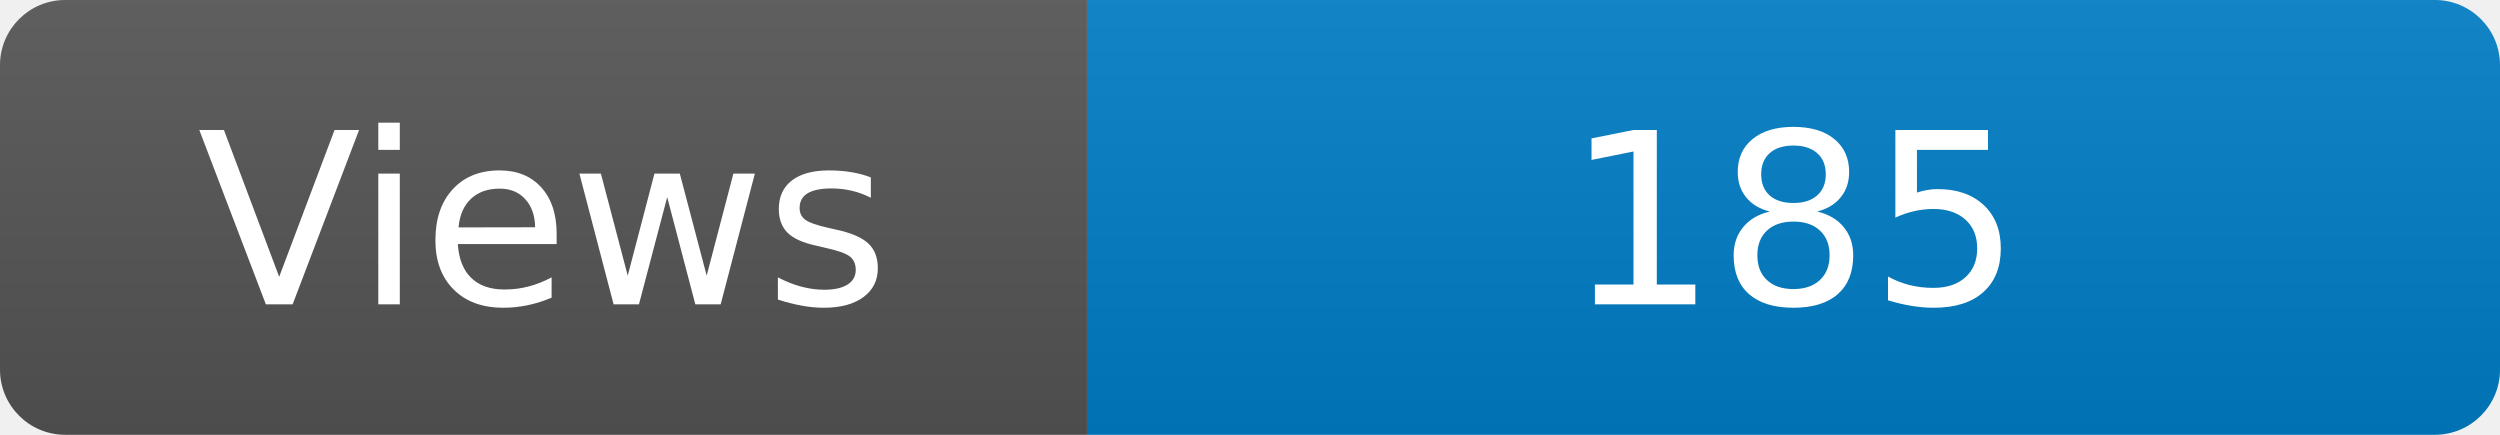
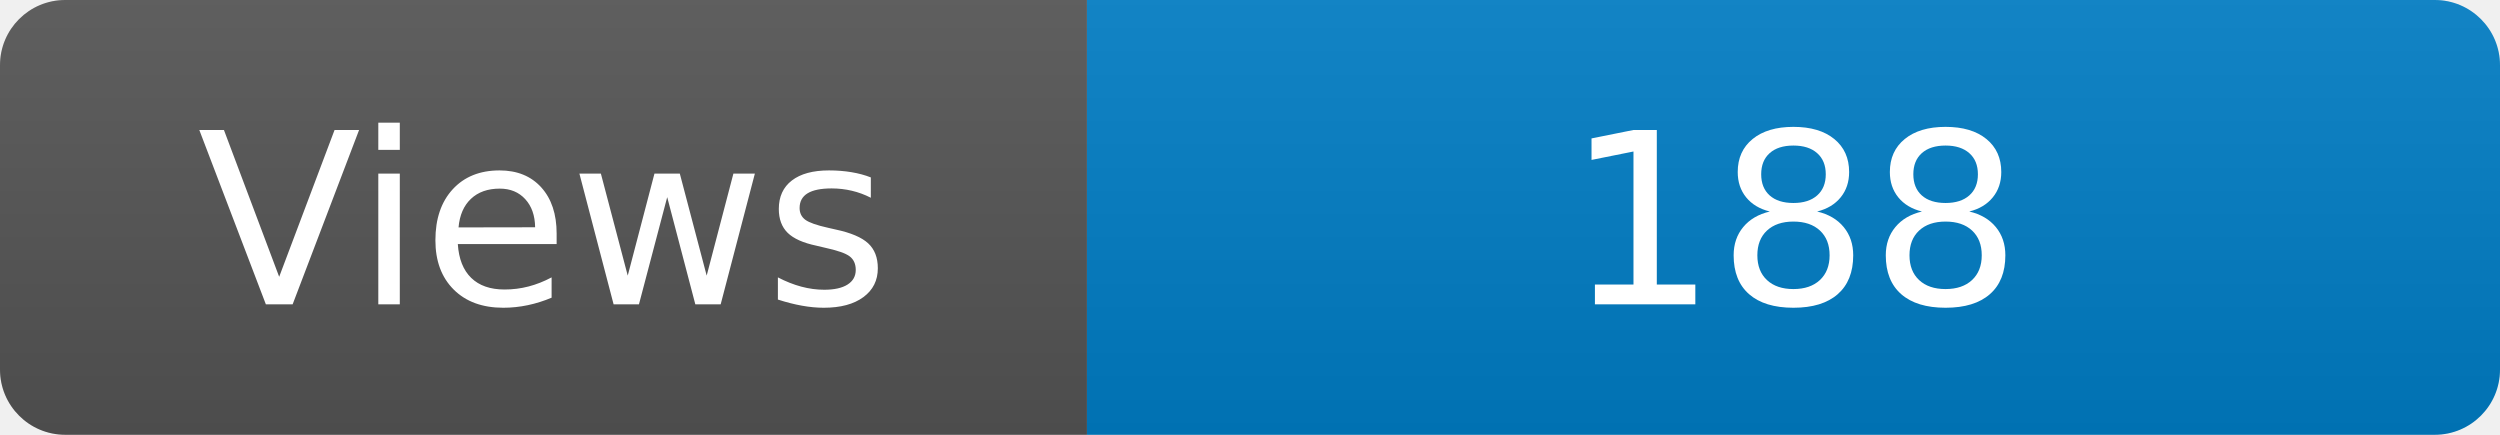
<svg xmlns="http://www.w3.org/2000/svg" width="115" height="20" role="img" aria-label="Maintained?: yes">
  <linearGradient id="s" x2="0" y2="100%">
    <stop offset="0" stop-color="#bbb" stop-opacity=".1" />
    <stop offset="1" stop-opacity=".1" />
  </linearGradient>
  <clipPath id="r">
    <rect width="115" height="20" rx="3" fill="#fff" />
  </clipPath>
  <g clip-path="url(#r)">
    <rect width="50" height="20" fill="#555" />
    <rect x="50" width="160" height="20" fill="#007ec6" />
    <rect width="115" height="20" fill="url(#s)" />
  </g>
  <g fill="#fff" text-anchor="middle" font-family="Verdana,Geneva,DejaVu Sans,sans-serif" font-size="110">
    <text x="250" y="140" transform="scale(.1)" fill="#fff">Views</text>
-     <text x="825" y="140" transform="scale(.1)" fill="#fff">185</text>
+     <text x="825" y="140" transform="scale(.1)" fill="#fff">188</text>
  </g>
</svg>
